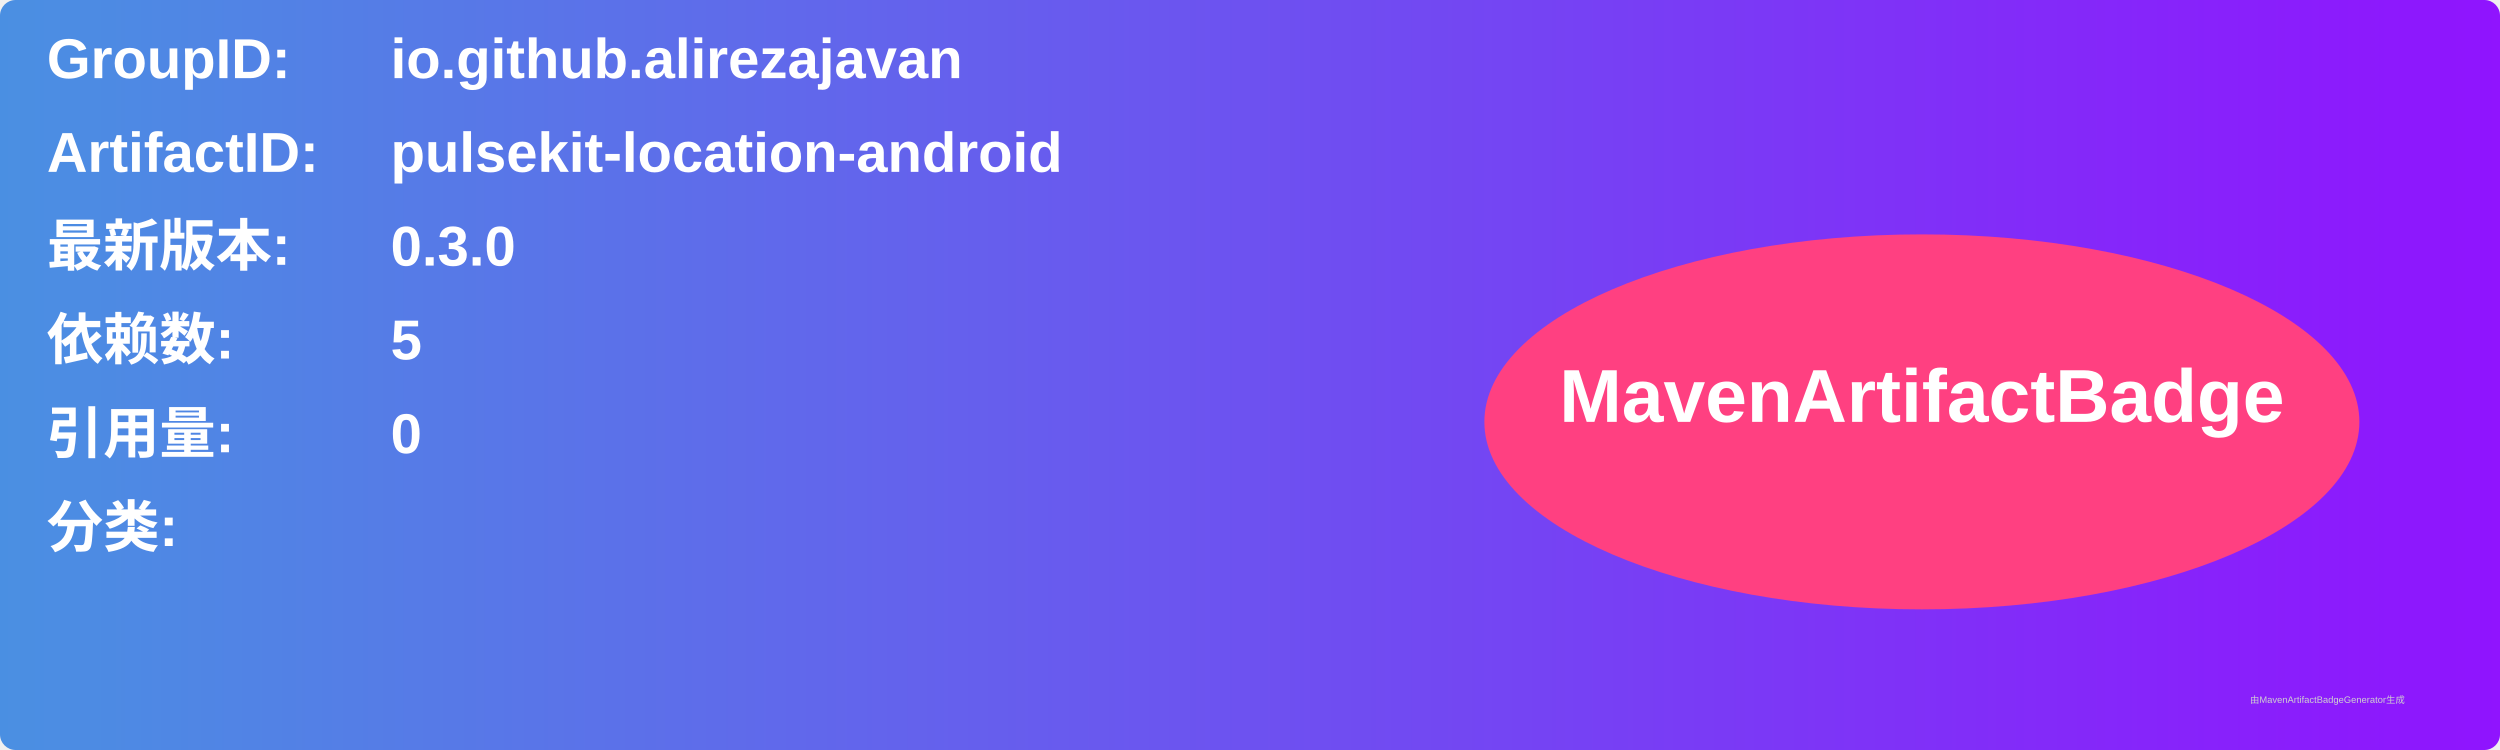
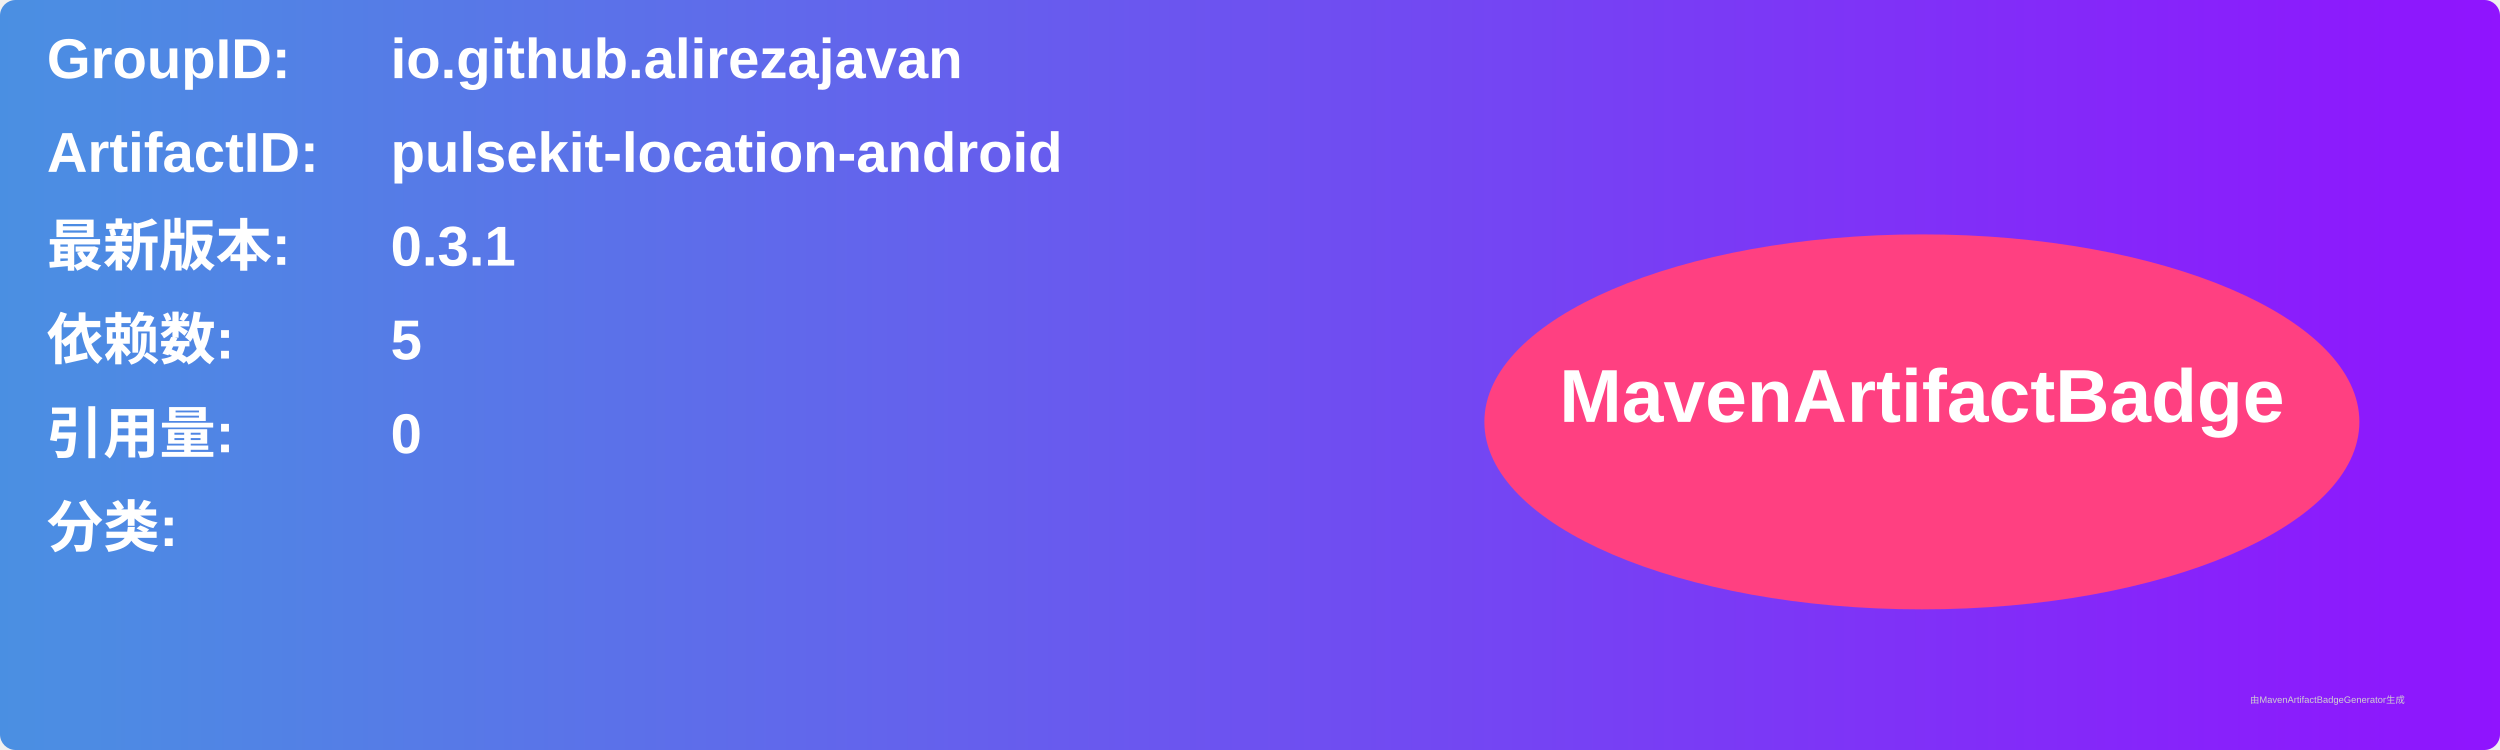
<svg xmlns="http://www.w3.org/2000/svg" width="800" height="240" viewBox="0 0 800 240">
  <linearGradient id="grad" x1="0%" y1="0%" x2="100%" y2="0%">
    <stop offset="0%" stop-color="#4a90e2" />
    <stop offset="100%" stop-color="#9013fe" />
  </linearGradient>
  <rect width="100%" height="100%" rx="5" ry="5" fill="url(#grad)" />
  <g transform="translate(15, 15)">
    <text x="0" y="10" font-family="Arial" font-size="18" fill="white" font-weight="bold" width="260">GroupID:</text>
    <text x="110" y="10" font-family="Arial" font-size="18" fill="white" font-weight="bold" width="460">io.github.alirezajavan</text>
    <text x="0" y="40" font-family="Arial" font-size="18" fill="white" font-weight="bold" width="260">ArtifactID:</text>
    <text x="110" y="40" font-family="Arial" font-size="18" fill="white" font-weight="bold" width="460">pulsekit-location-android</text>
    <text x="0" y="70" font-family="Arial" font-size="18" fill="white" font-weight="bold">最新版本:</text>
    <text x="110" y="70" font-family="Arial" font-size="18" fill="white" font-weight="bold">
-       <tspan font-weight="bold">0.3.0</tspan>
+       <tspan font-weight="bold">0.3.1</tspan>
    </text>
    <text x="0" y="100" font-family="Arial" font-size="18" fill="white" font-weight="bold">依赖数: </text>
    <text x="110" y="100" font-family="Arial" font-size="18" fill="white">
      <tspan font-weight="bold">5</tspan>
    </text>
    <text x="0" y="130" font-family="Arial" font-size="18" fill="white" font-weight="bold">引用量: </text>
    <text x="110" y="130" font-family="Arial" font-size="18" fill="white">
      <tspan font-weight="bold">0</tspan>
    </text>
    <text x="0" y="160" font-family="Arial" font-size="18" fill="white" font-weight="bold">分类:</text>
    <text x="10" y="190" font-family="Arial" font-size="10" fill="white">
      <tspan font-weight="bold" />
    </text>
    <ellipse cx="600" cy="120" rx="140" ry="60" fill="#ff4081" />
    <text x="600" y="120" text-anchor="middle" font-family="Arial" font-size="24" fill="white" font-weight="bold">MavenArtifactBadge</text>
  </g>
  <text x="720" y="225" font-family="Arial" font-size="3" fill="#d0d0d0">由MavenArtifactBadgeGenerator生成</text>
</svg>
